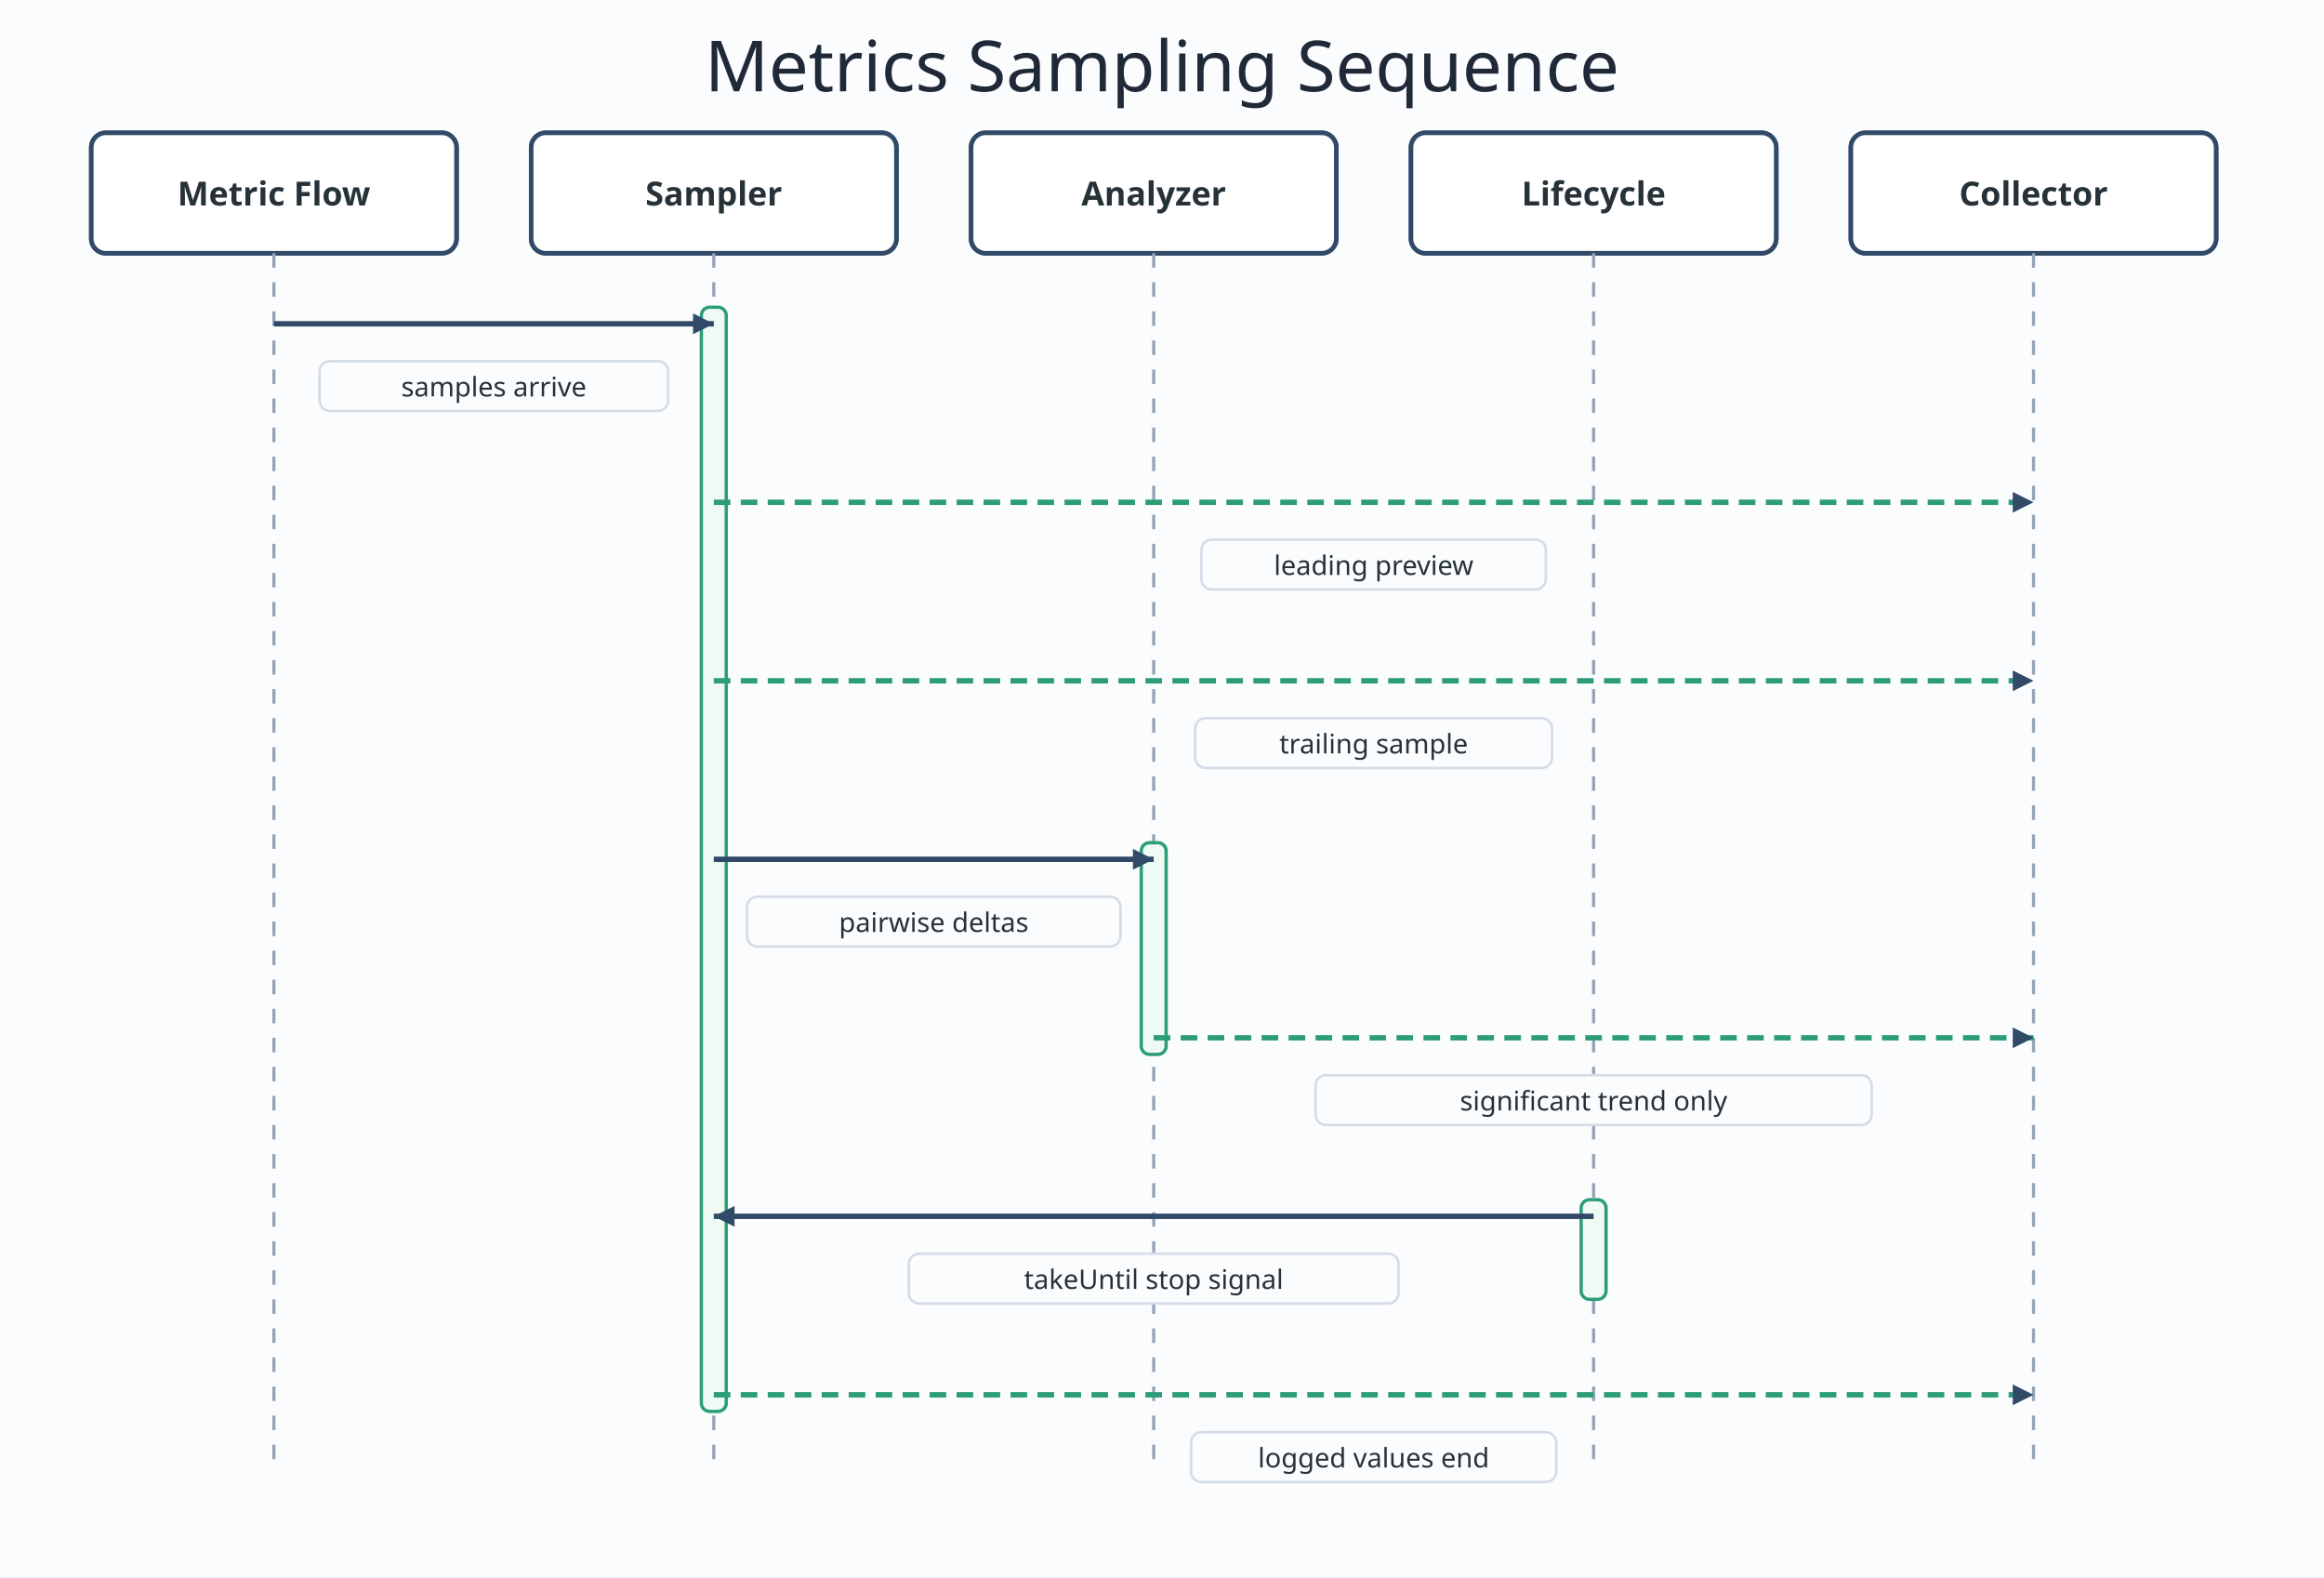
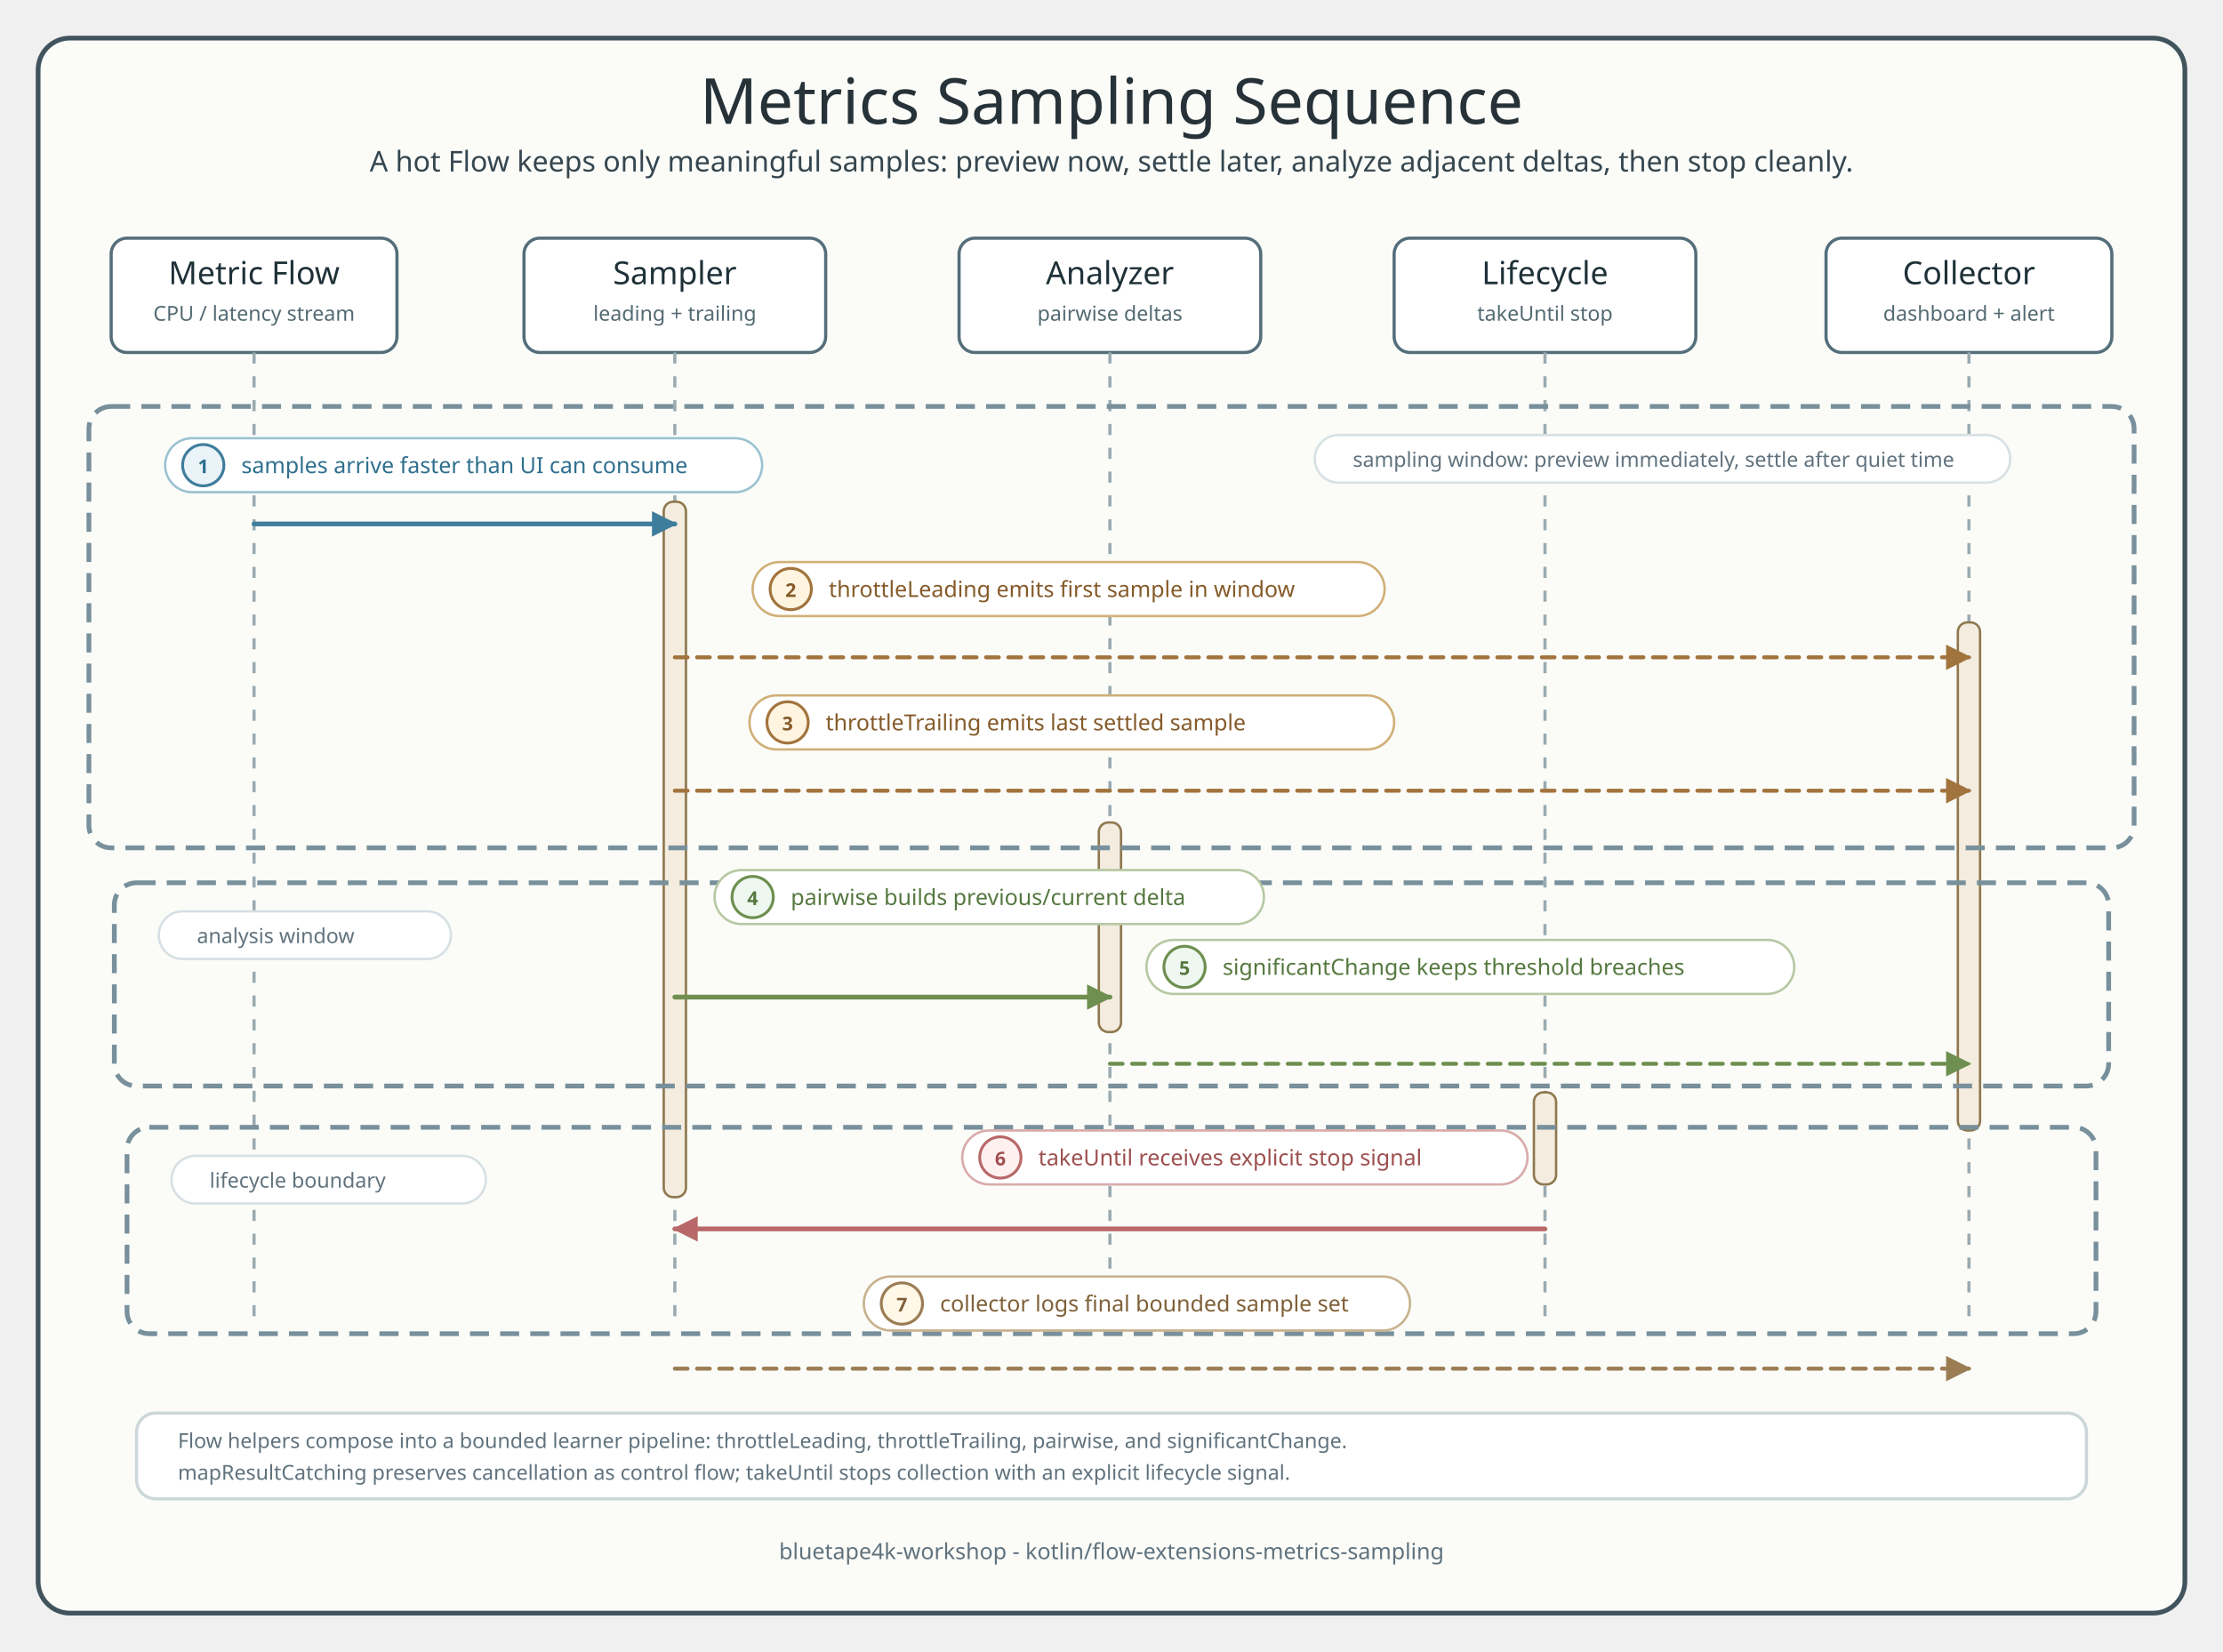
- <svg xmlns="http://www.w3.org/2000/svg" width="1120" height="760" viewBox="0 0 1120 760" role="img" aria-labelledby="title desc">
+ <svg xmlns="http://www.w3.org/2000/svg" width="1400" height="1040" viewBox="0 0 1400 1040" role="img" aria-labelledby="title desc">
  <defs>
-     <marker id="arrow" viewBox="0 0 16 16" refX="13" refY="8" markerWidth="16" markerHeight="16" markerUnits="userSpaceOnUse" orient="auto-start-reverse">
-       <path d="M 3 3 L 13 8 L 3 13 z" fill="#314a67" />
+     <style>
+       text { letter-spacing: 0; }
+       .title { font-family: "Architects Daughter"; font-size: 40px; font-weight: 400; fill: #263238; }
+       .subtitle, .msg, .note, .footer, .role, .badgeText { font-family: "Comic Mono"; fill: #36464f; }
+       .subtitle { font-size: 18px; }
+       .participant { font-family: "Architects Daughter"; font-size: 20px; font-weight: 400; fill: #1f3138; }
+       .role { font-size: 13px; fill: #546a73; }
+       .msg { font-size: 14px; }
+       .note { font-size: 13px; fill: #60727d; }
+       .footer { font-size: 14px; fill: #60727d; }
+       .frame { fill: #fbfcf8; stroke: #41545d; stroke-width: 3; }
+       .canvas { fill: #fbfcf8; }
+       .header { fill: #ffffff; stroke: #546e7a; stroke-width: 2; }
+       .box { fill: #ffffff; stroke: #546e7a; stroke-width: 2; }
+       .lifeline { stroke: #9aaab1; stroke-width: 2; stroke-dasharray: 7 8; }
+       .activation { fill: #f3ecdf; stroke: #8f784e; stroke-width: 1.5; }
+       .phase { fill: none; stroke: #78909c; stroke-width: 3; stroke-dasharray: 12 7; }
+       .phaseLabel { fill: #ffffff; stroke: #d7e0e4; stroke-width: 1.5; }
+       .label { fill: #ffffff; stroke-width: 1.5; }
+       .flowLabel { stroke: #9cc2d1; }
+       .sampleLabel { stroke: #d0b078; }
+       .analyzeLabel { stroke: #b6c9a4; }
+       .stopLabel { stroke: #d9abab; }
+       .returnLabel { stroke: #c8b38f; }
+       .badge { stroke-width: 1.8; }
+       .flowBadge { fill: #eaf4f8; stroke: #3f7d9c; }
+       .sampleBadge { fill: #fff4df; stroke: #a2743d; }
+       .analyzeBadge { fill: #eef7f0; stroke: #6e8f4f; }
+       .stopBadge { fill: #fff0f0; stroke: #b86868; }
+       .returnBadge { fill: #fff7e8; stroke: #9b7d54; }
+       .badgeText { font-size: 12px; font-weight: 700; }
+       .flowText, .badgeText.flowText { fill: #2f6f8e; }
+       .sampleText, .badgeText.sampleText { fill: #855a29; }
+       .analyzeText, .badgeText.analyzeText { fill: #55783f; }
+       .stopText, .badgeText.stopText { fill: #9d4f4f; }
+       .returnText, .badgeText.returnText { fill: #7f6038; }
+       .call { fill: none; stroke-width: 3; stroke-linecap: round; stroke-linejoin: round; }
+       .return { fill: none; stroke-width: 2.5; stroke-dasharray: 8 6; stroke-linecap: round; stroke-linejoin: round; }
+       .message-label { fill: #ffffff; opacity: 0; }
+     </style>
+     <marker viewBox="0 0 10 10" markerUnits="userSpaceOnUse" id="arrowFlow" markerWidth="16" markerHeight="16" refX="9" refY="5" orient="auto">
+       <path d="M 0 0 L 10 5 L 0 10 Z" fill="#3f7d9c" stroke="#3f7d9c" stroke-width="0" stroke-dasharray="none" style="stroke-dasharray:none!important" />
    </marker>
-     <style>
-       .title { font-family: 'Architects Daughter', 'Comic Mono'; font-size: 34px; fill: #1f2937; }
-       .actor, .message, .note { font-family: 'Comic Mono', 'Architects Daughter'; fill: #263238; }
-       .actor { font-size: 16px; font-weight: 700; }
-       .message { font-size: 13px; }
-       .note { font-size: 13px; fill: #52616f; }
-       .box { fill: #ffffff; stroke: #314a67; stroke-width: 2.2; rx: 7; }
-       .header { fill: #eaf2fb; stroke: #314a67; stroke-width: 2.2; rx: 7; }
-       .lifeline { stroke: #94a3b8; stroke-width: 1.5; stroke-dasharray: 7 7; }
-       .activation { fill: #eefaf3; stroke: #2d9d78; stroke-width: 1.6; rx: 4; }
-       .call { fill: none; stroke: #314a67; stroke-width: 2.6; marker-end: url(#arrow); }
-       .return { fill: none; stroke: #2d9d78; stroke-width: 2.6; stroke-dasharray: 8 5; marker-end: url(#arrow); }
-       .message-label { fill: #fbfcfe; stroke: #d4dce6; stroke-width: 1.2; rx: 5; }
-       .label { fill: none; stroke: none; rx: 12; }
-     </style>
+     <marker viewBox="0 0 10 10" markerUnits="userSpaceOnUse" id="arrowSample" markerWidth="16" markerHeight="16" refX="9" refY="5" orient="auto">
+       <path d="M 0 0 L 10 5 L 0 10 Z" fill="#a2743d" stroke="#a2743d" stroke-width="0" stroke-dasharray="none" style="stroke-dasharray:none!important" />
+     </marker>
+     <marker viewBox="0 0 10 10" markerUnits="userSpaceOnUse" id="arrowAnalyze" markerWidth="16" markerHeight="16" refX="9" refY="5" orient="auto">
+       <path d="M 0 0 L 10 5 L 0 10 Z" fill="#6e8f4f" stroke="#6e8f4f" stroke-width="0" stroke-dasharray="none" style="stroke-dasharray:none!important" />
+     </marker>
+     <marker viewBox="0 0 10 10" markerUnits="userSpaceOnUse" id="arrowStop" markerWidth="16" markerHeight="16" refX="9" refY="5" orient="auto">
+       <path d="M 0 0 L 10 5 L 0 10 Z" fill="#b86868" stroke="#b86868" stroke-width="0" stroke-dasharray="none" style="stroke-dasharray:none!important" />
+     </marker>
+     <marker viewBox="0 0 10 10" markerUnits="userSpaceOnUse" id="arrowReturn" markerWidth="16" markerHeight="16" refX="9" refY="5" orient="auto">
+       <path d="M 0 0 L 10 5 L 0 10 Z" fill="#9b7d54" stroke="#9b7d54" stroke-width="0" stroke-dasharray="none" style="stroke-dasharray:none!important" />
+     </marker>
  </defs>
-   <rect width="1120" height="760" fill="#fbfcfe" />
-   <text class="title" x="560" y="44" text-anchor="middle">Metrics Sampling Sequence</text>
-   <rect class="header" x="44" y="64" width="176" height="58" />
-   <rect class="box" x="44" y="64" width="176" height="58" />
-   <text class="actor" x="132" y="99" text-anchor="middle">Metric Flow</text>
-   <rect class="header" x="256" y="64" width="176" height="58" />
-   <rect class="box" x="256" y="64" width="176" height="58" />
-   <text class="actor" x="344" y="99" text-anchor="middle">Sampler</text>
-   <rect class="header" x="468" y="64" width="176" height="58" />
-   <rect class="box" x="468" y="64" width="176" height="58" />
-   <text class="actor" x="556" y="99" text-anchor="middle">Analyzer</text>
-   <rect class="header" x="680" y="64" width="176" height="58" />
-   <rect class="box" x="680" y="64" width="176" height="58" />
-   <text class="actor" x="768" y="99" text-anchor="middle">Lifecycle</text>
-   <rect class="header" x="892" y="64" width="176" height="58" />
-   <rect class="box" x="892" y="64" width="176" height="58" />
-   <text class="actor" x="980" y="99" text-anchor="middle">Collector</text>
-   <path class="lifeline" d="M 132 122 L 132 706" />
-   <path class="lifeline" d="M 344 122 L 344 706" />
-   <path class="lifeline" d="M 556 122 L 556 706" />
-   <path class="lifeline" d="M 768 122 L 768 706" />
-   <path class="lifeline" d="M 980 122 L 980 706" />
-   <rect class="activation" x="338" y="148" width="12" height="532" />
-   <rect class="activation" x="550" y="406" width="12" height="102" />
-   <rect class="activation" x="762" y="578" width="12" height="48" />
-   <path class="call" d="M 132 156 L 344 156" />
-   <rect class="label" x="154" y="174" width="168" height="24" />
-   <rect class="message-label" x="154" y="174" width="168" height="24" />
-   <text class="message" x="238" y="191" text-anchor="middle">samples arrive</text>
-   <path class="return" d="M 344 242 L 980 242" />
-   <rect class="label" x="579" y="260" width="166" height="24" />
-   <rect class="message-label" x="579" y="260" width="166" height="24" />
-   <text class="message" x="662" y="277" text-anchor="middle">leading preview</text>
-   <path class="return" d="M 344 328 L 980 328" />
-   <rect class="label" x="576" y="346" width="172" height="24" />
-   <rect class="message-label" x="576" y="346" width="172" height="24" />
-   <text class="message" x="662" y="363" text-anchor="middle">trailing sample</text>
-   <path class="call" d="M 344 414 L 556 414" />
-   <rect class="label" x="360" y="432" width="180" height="24" />
-   <rect class="message-label" x="360" y="432" width="180" height="24" />
-   <text class="message" x="450" y="449" text-anchor="middle">pairwise deltas</text>
-   <path class="return" d="M 556 500 L 980 500" />
-   <rect class="label" x="634" y="518" width="268" height="24" />
-   <rect class="message-label" x="634" y="518" width="268" height="24" />
-   <text class="message" x="768" y="535" text-anchor="middle">significant trend only</text>
-   <path class="call" d="M 768 586 L 344 586" />
-   <rect class="label" x="438" y="604" width="236" height="24" />
-   <rect class="message-label" x="438" y="604" width="236" height="24" />
-   <text class="message" x="556" y="621" text-anchor="middle">takeUntil stop signal</text>
-   <path class="return" d="M 344 672 L 980 672" />
-   <rect class="label" x="574" y="690" width="176" height="24" />
-   <rect class="message-label" x="574" y="690" width="176" height="24" />
-   <text class="message" x="662" y="707" text-anchor="middle">logged values end</text>
+   <rect x="24" y="24" width="1352" height="992" rx="20" class="frame" />
+   <text x="700" y="78" text-anchor="middle" class="title">Metrics Sampling Sequence</text>
+   <text x="700" y="108" text-anchor="middle" class="subtitle">A hot Flow keeps only meaningful samples: preview now, settle later, analyze adjacent deltas, then stop cleanly.</text>
+   <g>
+     <rect x="70" y="150" width="180" height="72" rx="10" class="box header" />
+     <text x="160" y="179" text-anchor="middle" class="participant">Metric Flow</text>
+     <text x="160" y="202" text-anchor="middle" class="role">CPU / latency stream</text>
+     <rect x="330" y="150" width="190" height="72" rx="10" class="box header" />
+     <text x="425" y="179" text-anchor="middle" class="participant">Sampler</text>
+     <text x="425" y="202" text-anchor="middle" class="role">leading + trailing</text>
+     <rect x="604" y="150" width="190" height="72" rx="10" class="box header" />
+     <text x="699" y="179" text-anchor="middle" class="participant">Analyzer</text>
+     <text x="699" y="202" text-anchor="middle" class="role">pairwise deltas</text>
+     <rect x="878" y="150" width="190" height="72" rx="10" class="box header" />
+     <text x="973" y="179" text-anchor="middle" class="participant">Lifecycle</text>
+     <text x="973" y="202" text-anchor="middle" class="role">takeUntil stop</text>
+     <rect x="1150" y="150" width="180" height="72" rx="10" class="box header" />
+     <text x="1240" y="179" text-anchor="middle" class="participant">Collector</text>
+     <text x="1240" y="202" text-anchor="middle" class="role">dashboard + alert</text>
+   </g>
+   <line x1="160" y1="222" x2="160" y2="834" class="lifeline" />
+   <line x1="425" y1="222" x2="425" y2="834" class="lifeline" />
+   <line x1="699" y1="222" x2="699" y2="834" class="lifeline" />
+   <line x1="973" y1="222" x2="973" y2="834" class="lifeline" />
+   <line x1="1240" y1="222" x2="1240" y2="834" class="lifeline" />
+   <rect x="418" y="316" width="14" height="438" rx="6" class="activation" />
+   <rect x="692" y="518" width="14" height="132" rx="6" class="activation" />
+   <rect x="966" y="688" width="14" height="58" rx="6" class="activation" />
+   <rect x="1233" y="392" width="14" height="320" rx="6" class="activation" />
+   <rect x="56" y="256" width="1288" height="278" rx="14" class="phase" />
+   <rect x="828" y="274" width="438" height="30" rx="15" class="phaseLabel" />
+   <text x="852" y="294" class="note">sampling window: preview immediately, settle after quiet time</text>
+   <rect x="104" y="276" width="376" height="34" rx="17" class="label flowLabel" />
+   <circle cx="128" cy="293" r="13" class="badge flowBadge" />
+   <text x="128" y="298" text-anchor="middle" class="badgeText flowText">1</text>
+   <text x="152" y="298" class="msg flowText">samples arrive faster than UI can consume</text>
+   <path d="M 160 330 L 425 330" class="call" stroke="#3f7d9c" marker-end="url(#arrowFlow)" />
+   <rect class="message-label" x="220" y="346" width="140" height="24" />
+   <rect x="474" y="354" width="398" height="34" rx="17" class="label sampleLabel" />
+   <circle cx="498" cy="371" r="13" class="badge sampleBadge" />
+   <text x="498" y="376" text-anchor="middle" class="badgeText sampleText">2</text>
+   <text x="522" y="376" class="msg sampleText">throttleLeading emits first sample in window</text>
+   <path d="M 425 414 L 1240 414" class="return" stroke="#a2743d" marker-end="url(#arrowSample)" />
+   <rect class="message-label" x="692" y="430" width="220" height="24" />
+   <rect x="472" y="438" width="406" height="34" rx="17" class="label sampleLabel" />
+   <circle cx="496" cy="455" r="13" class="badge sampleBadge" />
+   <text x="496" y="460" text-anchor="middle" class="badgeText sampleText">3</text>
+   <text x="520" y="460" class="msg sampleText">throttleTrailing emits last settled sample</text>
+   <path d="M 425 498 L 1240 498" class="return" stroke="#a2743d" marker-end="url(#arrowSample)" />
+   <rect class="message-label" x="692" y="514" width="220" height="24" />
+   <rect x="72" y="556" width="1256" height="128" rx="14" class="phase" />
+   <rect x="100" y="574" width="184" height="30" rx="15" class="phaseLabel" />
+   <text x="124" y="594" class="note">analysis window</text>
+   <rect x="450" y="548" width="346" height="34" rx="17" class="label analyzeLabel" />
+   <circle cx="474" cy="565" r="13" class="badge analyzeBadge" />
+   <text x="474" y="570" text-anchor="middle" class="badgeText analyzeText">4</text>
+   <text x="498" y="570" class="msg analyzeText">pairwise builds previous/current delta</text>
+   <path d="M 425 628 L 699 628" class="call" stroke="#6e8f4f" marker-end="url(#arrowAnalyze)" />
+   <rect class="message-label" x="492" y="644" width="154" height="24" />
+   <rect x="722" y="592" width="408" height="34" rx="17" class="label analyzeLabel" />
+   <circle cx="746" cy="609" r="13" class="badge analyzeBadge" />
+   <text x="746" y="614" text-anchor="middle" class="badgeText analyzeText">5</text>
+   <text x="770" y="614" class="msg analyzeText">significantChange keeps threshold breaches</text>
+   <path d="M 699 670 L 1240 670" class="return" stroke="#6e8f4f" marker-end="url(#arrowAnalyze)" />
+   <rect class="message-label" x="854" y="686" width="200" height="24" />
+   <rect x="80" y="710" width="1240" height="130" rx="14" class="phase" />
+   <rect x="108" y="728" width="198" height="30" rx="15" class="phaseLabel" />
+   <text x="132" y="748" class="note">lifecycle boundary</text>
+   <rect x="606" y="712" width="356" height="34" rx="17" class="label stopLabel" />
+   <circle cx="630" cy="729" r="13" class="badge stopBadge" />
+   <text x="630" y="734" text-anchor="middle" class="badgeText stopText">6</text>
+   <text x="654" y="734" class="msg stopText">takeUntil receives explicit stop signal</text>
+   <path d="M 973 774 L 425 774" class="call" stroke="#b86868" marker-end="url(#arrowStop)" />
+   <rect class="message-label" x="610" y="790" width="180" height="24" />
+   <rect x="544" y="804" width="344" height="34" rx="17" class="label returnLabel" />
+   <circle cx="568" cy="821" r="13" class="badge returnBadge" />
+   <text x="568" y="826" text-anchor="middle" class="badgeText returnText">7</text>
+   <text x="592" y="826" class="msg returnText">collector logs final bounded sample set</text>
+   <path d="M 425 862 L 1240 862" class="return" stroke="#9b7d54" marker-end="url(#arrowReturn)" />
+   <rect class="message-label" x="724" y="878" width="180" height="24" />
+   <rect x="86" y="890" width="1228" height="54" rx="12" fill="#ffffff" stroke="#ccd7da" stroke-width="2" />
+   <text x="112" y="912" class="note">Flow helpers compose into a bounded learner pipeline: throttleLeading, throttleTrailing, pairwise, and significantChange.</text>
+   <text x="112" y="932" class="note">mapResultCatching preserves cancellation as control flow; takeUntil stops collection with an explicit lifecycle signal.</text>
+   <text x="700" y="982" text-anchor="middle" class="footer">bluetape4k-workshop - kotlin/flow-extensions-metrics-sampling</text>
</svg>
